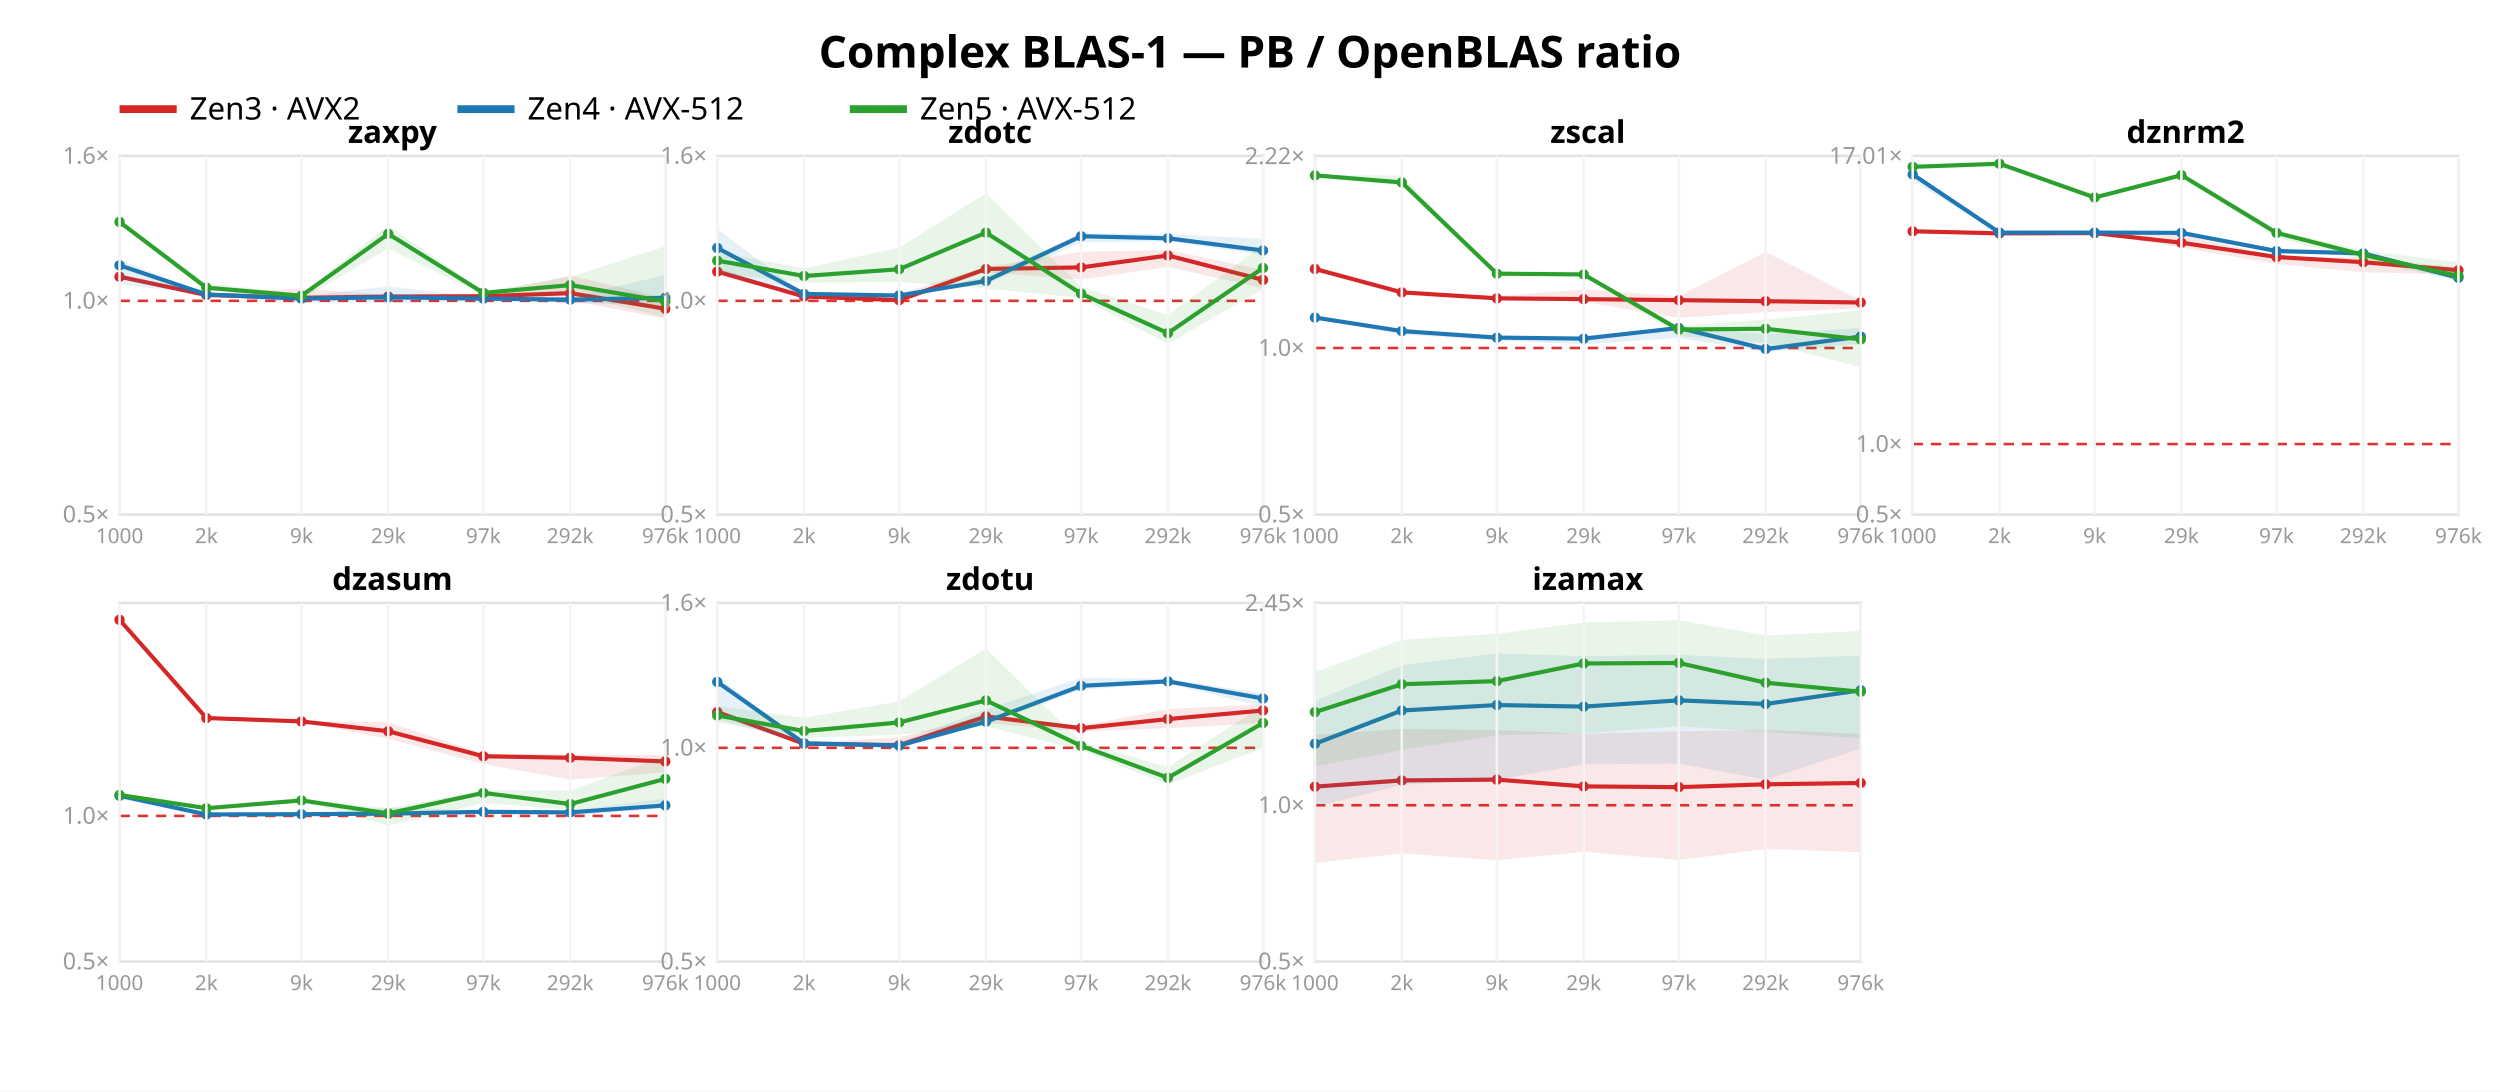
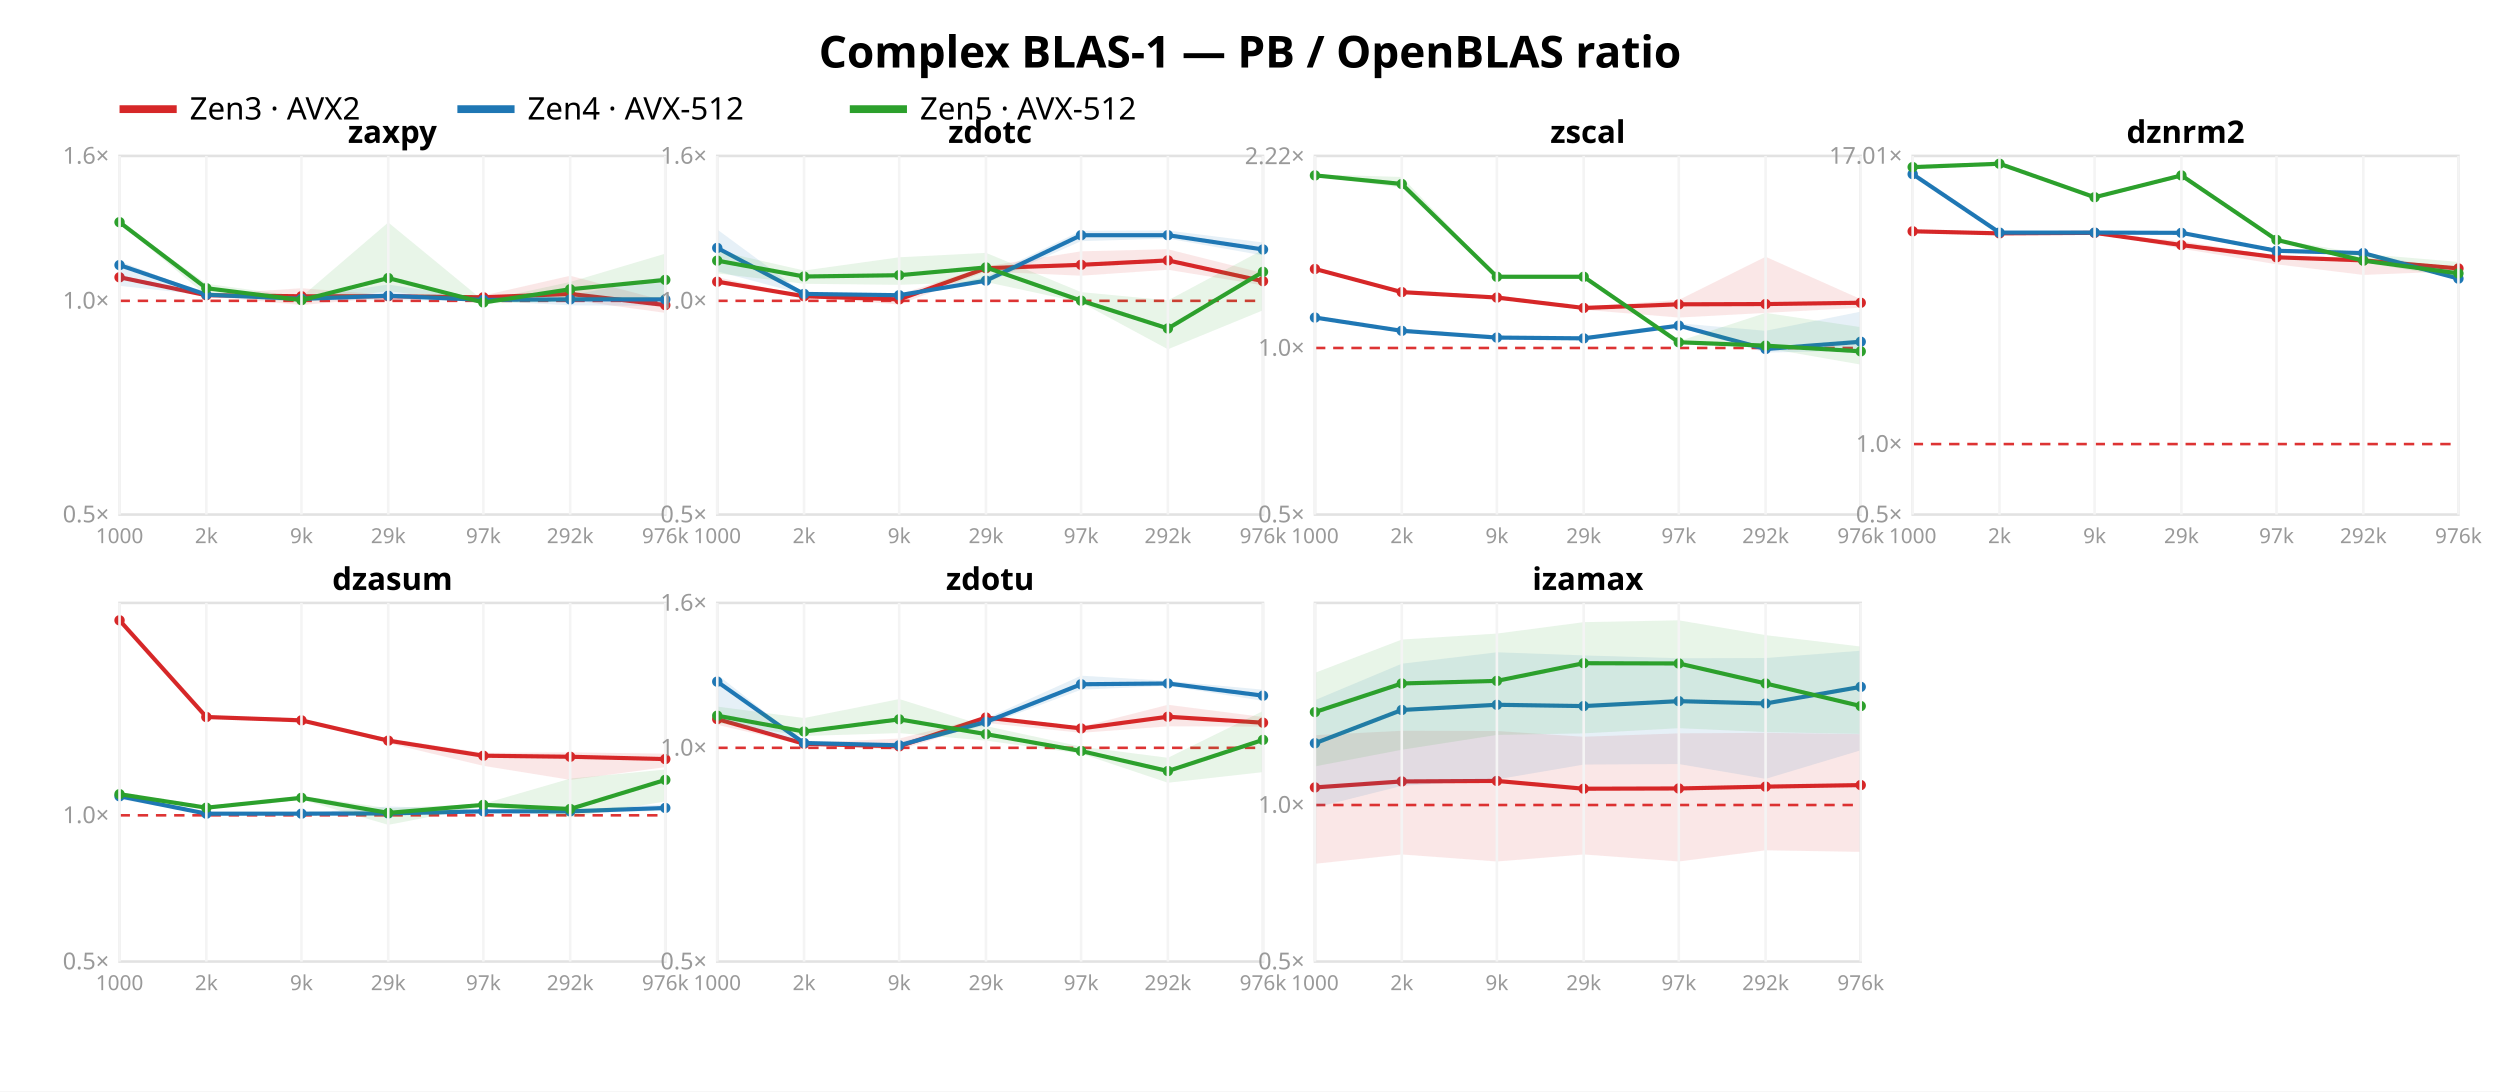
<svg xmlns="http://www.w3.org/2000/svg" width="962" height="420" font-family="sans-serif">
  <rect width="962" height="420" fill="white" />
  <text x="481.0" y="26" text-anchor="middle" font-size="17" font-weight="bold">Complex BLAS-1 — PB / OpenBLAS ratio</text>
  <line x1="46" y1="42" x2="68" y2="42" stroke="#d62728" stroke-width="3" />
  <text x="73" y="46" font-size="12">Zen3 · AVX2</text>
  <line x1="176" y1="42" x2="198" y2="42" stroke="#1f77b4" stroke-width="3" />
  <text x="203" y="46" font-size="12">Zen4 · AVX-512</text>
  <line x1="327" y1="42" x2="349" y2="42" stroke="#2ca02c" stroke-width="3" />
  <text x="354" y="46" font-size="12">Zen5 · AVX-512</text>
  <rect x="46" y="60" width="210" height="138" fill="none" stroke="#e2e2e2" />
  <line x1="46" y1="115.763" x2="256" y2="115.763" stroke="#d33" stroke-dasharray="4 3" />
  <text x="42" y="201.0" text-anchor="end" font-size="9" fill="#999">0.5×</text>
  <text x="42" y="118.763" text-anchor="end" font-size="9" fill="#999">1.0×</text>
  <text x="42" y="63.0" text-anchor="end" font-size="9" fill="#999">1.6×</text>
-   <polygon points="46.0,105.4 79.4,113.2 116.0,110.9 149.4,113.7 186.0,113.2 219.4,106.0 256.0,114.7 256.0,122.6 219.4,115.6 186.0,115.9 149.4,114.5 116.0,116.7 79.4,113.9 46.0,106.8" fill="#d62728" opacity="0.11" />
-   <polyline points="46.0,106.5 79.4,113.5 116.0,114.6 149.4,114.1 186.0,114.0 219.4,112.8 256.0,118.8" fill="none" stroke="#d62728" stroke-width="1.6" />
-   <circle cx="46.0" cy="106.5" r="2" fill="#d62728" />
-   <circle cx="79.4" cy="113.5" r="2" fill="#d62728" />
-   <circle cx="116.0" cy="114.6" r="2" fill="#d62728" />
-   <circle cx="149.4" cy="114.1" r="2" fill="#d62728" />
-   <circle cx="186.0" cy="114.0" r="2" fill="#d62728" />
-   <circle cx="219.4" cy="112.8" r="2" fill="#d62728" />
-   <circle cx="256.0" cy="118.8" r="2" fill="#d62728" />
-   <polygon points="46.0,99.9 79.4,113.1 116.0,114.0 149.4,110.2 186.0,114.5 219.4,114.5 256.0,105.8 256.0,117.4 219.4,116.6 186.0,115.7 149.4,116.6 116.0,115.6 79.4,113.4 46.0,109.4" fill="#1f77b4" opacity="0.11" />
-   <polyline points="46.0,102.1 79.4,113.3 116.0,114.9 149.4,114.4 186.0,114.9 219.4,115.3 256.0,114.6" fill="none" stroke="#1f77b4" stroke-width="1.6" />
-   <circle cx="46.0" cy="102.1" r="2" fill="#1f77b4" />
-   <circle cx="79.4" cy="113.3" r="2" fill="#1f77b4" />
-   <circle cx="116.0" cy="114.9" r="2" fill="#1f77b4" />
-   <circle cx="149.4" cy="114.4" r="2" fill="#1f77b4" />
-   <circle cx="186.0" cy="114.9" r="2" fill="#1f77b4" />
-   <circle cx="219.4" cy="115.3" r="2" fill="#1f77b4" />
-   <circle cx="256.0" cy="114.6" r="2" fill="#1f77b4" />
-   <polygon points="46.0,85.2 79.4,109.0 116.0,113.1 149.4,86.7 186.0,112.2 219.4,106.6 256.0,94.8 256.0,122.1 219.4,113.0 186.0,113.5 149.4,95.6 116.0,115.2 79.4,111.7 46.0,85.7" fill="#2ca02c" opacity="0.11" />
-   <polyline points="46.0,85.4 79.4,110.7 116.0,113.8 149.4,90.0 186.0,112.7 219.4,109.7 256.0,116.0" fill="none" stroke="#2ca02c" stroke-width="1.6" />
-   <circle cx="46.0" cy="85.4" r="2" fill="#2ca02c" />
-   <circle cx="79.4" cy="110.7" r="2" fill="#2ca02c" />
-   <circle cx="116.0" cy="113.8" r="2" fill="#2ca02c" />
-   <circle cx="149.4" cy="90.0" r="2" fill="#2ca02c" />
-   <circle cx="186.0" cy="112.7" r="2" fill="#2ca02c" />
-   <circle cx="219.4" cy="109.7" r="2" fill="#2ca02c" />
-   <circle cx="256.0" cy="116.0" r="2" fill="#2ca02c" />
+   <polygon points="46.0,105.8 79.4,113.3 116.0,110.9 149.4,113.5 186.0,113.7 219.4,106.1 256.0,115.8 256.0,120.4 219.4,115.4 186.0,116.2 149.4,114.3 116.0,117.4 79.4,113.9 46.0,107.0" fill="#d62728" opacity="0.11" />
+   <polyline points="46.0,106.7 79.4,113.6 116.0,114.0 149.4,114.0 186.0,114.4 219.4,113.1 256.0,117.4" fill="none" stroke="#d62728" stroke-width="1.6" />
+   <circle cx="46.0" cy="106.7" r="2" fill="#d62728" />
+   <circle cx="79.4" cy="113.6" r="2" fill="#d62728" />
+   <circle cx="116.0" cy="114.0" r="2" fill="#d62728" />
+   <circle cx="149.4" cy="114.0" r="2" fill="#d62728" />
+   <circle cx="186.0" cy="114.4" r="2" fill="#d62728" />
+   <circle cx="219.4" cy="113.1" r="2" fill="#d62728" />
+   <circle cx="256.0" cy="117.4" r="2" fill="#d62728" />
+   <polygon points="46.0,100.5 79.4,113.2 116.0,114.2 149.4,109.5 186.0,115.0 219.4,113.7 256.0,106.4 256.0,117.7 219.4,117.5 186.0,115.8 149.4,115.5 116.0,115.6 79.4,113.6 46.0,110.0" fill="#1f77b4" opacity="0.11" />
+   <polyline points="46.0,102.0 79.4,113.4 116.0,115.0 149.4,113.8 186.0,115.4 219.4,115.2 256.0,115.2" fill="none" stroke="#1f77b4" stroke-width="1.6" />
+   <circle cx="46.0" cy="102.0" r="2" fill="#1f77b4" />
+   <circle cx="79.4" cy="113.4" r="2" fill="#1f77b4" />
+   <circle cx="116.0" cy="115.0" r="2" fill="#1f77b4" />
+   <circle cx="149.4" cy="113.8" r="2" fill="#1f77b4" />
+   <circle cx="186.0" cy="115.4" r="2" fill="#1f77b4" />
+   <circle cx="219.4" cy="115.2" r="2" fill="#1f77b4" />
+   <circle cx="256.0" cy="115.2" r="2" fill="#1f77b4" />
+   <polygon points="46.0,85.3 79.4,109.2 116.0,114.2 149.4,85.6 186.0,115.7 219.4,108.5 256.0,97.6 256.0,114.5 219.4,116.0 186.0,116.8 149.4,112.0 116.0,116.4 79.4,113.7 46.0,85.8" fill="#2ca02c" opacity="0.11" />
+   <polyline points="46.0,85.5 79.4,110.9 116.0,115.5 149.4,107.0 186.0,116.4 219.4,111.3 256.0,107.7" fill="none" stroke="#2ca02c" stroke-width="1.6" />
+   <circle cx="46.0" cy="85.5" r="2" fill="#2ca02c" />
+   <circle cx="79.4" cy="110.9" r="2" fill="#2ca02c" />
+   <circle cx="116.0" cy="115.5" r="2" fill="#2ca02c" />
+   <circle cx="149.4" cy="107.0" r="2" fill="#2ca02c" />
+   <circle cx="186.0" cy="116.4" r="2" fill="#2ca02c" />
+   <circle cx="219.4" cy="111.3" r="2" fill="#2ca02c" />
+   <circle cx="256.0" cy="107.7" r="2" fill="#2ca02c" />
  <text x="151.0" y="55" text-anchor="middle" font-size="12" font-weight="bold">zaxpy</text>
  <line x1="46.0" y1="60" x2="46.0" y2="198" stroke="#f4f4f4" />
  <text x="46.0" y="209" text-anchor="middle" font-size="8" fill="#999">1000</text>
  <line x1="79.4" y1="60" x2="79.4" y2="198" stroke="#f4f4f4" />
  <text x="79.4" y="209" text-anchor="middle" font-size="8" fill="#999">2k</text>
  <line x1="116.0" y1="60" x2="116.0" y2="198" stroke="#f4f4f4" />
  <text x="116.0" y="209" text-anchor="middle" font-size="8" fill="#999">9k</text>
  <line x1="149.4" y1="60" x2="149.4" y2="198" stroke="#f4f4f4" />
  <text x="149.4" y="209" text-anchor="middle" font-size="8" fill="#999">29k</text>
  <line x1="186.0" y1="60" x2="186.0" y2="198" stroke="#f4f4f4" />
  <text x="186.0" y="209" text-anchor="middle" font-size="8" fill="#999">97k</text>
  <line x1="219.4" y1="60" x2="219.4" y2="198" stroke="#f4f4f4" />
  <text x="219.4" y="209" text-anchor="middle" font-size="8" fill="#999">292k</text>
  <line x1="256.0" y1="60" x2="256.0" y2="198" stroke="#f4f4f4" />
  <text x="256.0" y="209" text-anchor="middle" font-size="8" fill="#999">976k</text>
  <rect x="276" y="60" width="210" height="138" fill="none" stroke="#e2e2e2" />
  <line x1="276" y1="115.763" x2="486" y2="115.763" stroke="#d33" stroke-dasharray="4 3" />
  <text x="272" y="201.0" text-anchor="end" font-size="9" fill="#999">0.5×</text>
  <text x="272" y="118.763" text-anchor="end" font-size="9" fill="#999">1.0×</text>
  <text x="272" y="63.0" text-anchor="end" font-size="9" fill="#999">1.6×</text>
-   <polygon points="276.0,103.0 309.4,113.9 346.0,113.1 379.4,102.7 416.0,96.9 449.4,96.2 486.0,103.9 486.0,110.9 449.4,102.7 416.0,107.6 379.4,104.8 346.0,116.4 309.4,114.3 276.0,105.8" fill="#d62728" opacity="0.11" />
-   <polyline points="276.0,104.5 309.4,114.1 346.0,115.5 379.4,103.5 416.0,102.9 449.4,98.3 486.0,107.7" fill="none" stroke="#d62728" stroke-width="1.6" />
-   <circle cx="276.0" cy="104.5" r="2" fill="#d62728" />
-   <circle cx="309.4" cy="114.1" r="2" fill="#d62728" />
-   <circle cx="346.0" cy="115.5" r="2" fill="#d62728" />
-   <circle cx="379.4" cy="103.5" r="2" fill="#d62728" />
-   <circle cx="416.0" cy="102.9" r="2" fill="#d62728" />
-   <circle cx="449.4" cy="98.3" r="2" fill="#d62728" />
-   <circle cx="486.0" cy="107.7" r="2" fill="#d62728" />
-   <polygon points="276.0,88.2 309.4,113.0 346.0,113.5 379.4,106.4 416.0,89.8 449.4,90.1 486.0,91.9 486.0,98.2 449.4,92.8 416.0,93.3 379.4,109.3 346.0,113.8 309.4,113.2 276.0,104.6" fill="#1f77b4" opacity="0.11" />
-   <polyline points="276.0,95.4 309.4,113.1 346.0,113.7 379.4,108.1 416.0,90.9 449.4,91.7 486.0,96.4" fill="none" stroke="#1f77b4" stroke-width="1.6" />
+   <polygon points="276.0,106.7 309.4,113.8 346.0,113.3 379.4,102.5 416.0,96.7 449.4,95.9 486.0,105.1 486.0,109.8 449.4,103.8 416.0,106.1 379.4,104.5 346.0,117.2 309.4,114.3 276.0,109.3" fill="#d62728" opacity="0.11" />
+   <polyline points="276.0,108.4 309.4,114.0 346.0,115.2 379.4,103.2 416.0,101.9 449.4,100.2 486.0,108.2" fill="none" stroke="#d62728" stroke-width="1.6" />
+   <circle cx="276.0" cy="108.4" r="2" fill="#d62728" />
+   <circle cx="309.4" cy="114.0" r="2" fill="#d62728" />
+   <circle cx="346.0" cy="115.2" r="2" fill="#d62728" />
+   <circle cx="379.4" cy="103.2" r="2" fill="#d62728" />
+   <circle cx="416.0" cy="101.9" r="2" fill="#d62728" />
+   <circle cx="449.4" cy="100.2" r="2" fill="#d62728" />
+   <circle cx="486.0" cy="108.2" r="2" fill="#d62728" />
+   <polygon points="276.0,88.3 309.4,112.9 346.0,113.5 379.4,106.5 416.0,88.8 449.4,88.7 486.0,93.3 486.0,98.3 449.4,91.8 416.0,92.8 379.4,109.0 346.0,113.8 309.4,113.3 276.0,104.4" fill="#1f77b4" opacity="0.11" />
+   <polyline points="276.0,95.4 309.4,113.1 346.0,113.6 379.4,108.0 416.0,90.5 449.4,90.5 486.0,96.0" fill="none" stroke="#1f77b4" stroke-width="1.6" />
  <circle cx="276.0" cy="95.4" r="2" fill="#1f77b4" />
  <circle cx="309.4" cy="113.1" r="2" fill="#1f77b4" />
-   <circle cx="346.0" cy="113.7" r="2" fill="#1f77b4" />
-   <circle cx="379.4" cy="108.1" r="2" fill="#1f77b4" />
-   <circle cx="416.0" cy="90.9" r="2" fill="#1f77b4" />
-   <circle cx="449.4" cy="91.7" r="2" fill="#1f77b4" />
-   <circle cx="486.0" cy="96.4" r="2" fill="#1f77b4" />
-   <polygon points="276.0,96.9 309.4,103.3 346.0,95.3 379.4,74.4 416.0,110.4 449.4,121.3 486.0,94.3 486.0,111.2 449.4,132.3 416.0,114.7 379.4,111.0 346.0,108.5 309.4,108.8 276.0,105.2" fill="#2ca02c" opacity="0.11" />
-   <polyline points="276.0,100.3 309.4,106.2 346.0,103.6 379.4,89.5 416.0,113.0 449.4,128.2 486.0,103.1" fill="none" stroke="#2ca02c" stroke-width="1.6" />
+   <circle cx="346.0" cy="113.6" r="2" fill="#1f77b4" />
+   <circle cx="379.4" cy="108.0" r="2" fill="#1f77b4" />
+   <circle cx="416.0" cy="90.5" r="2" fill="#1f77b4" />
+   <circle cx="449.4" cy="90.5" r="2" fill="#1f77b4" />
+   <circle cx="486.0" cy="96.0" r="2" fill="#1f77b4" />
+   <polygon points="276.0,96.5 309.4,104.1 346.0,99.0 379.4,97.3 416.0,112.4 449.4,115.6 486.0,96.1 486.0,119.4 449.4,134.4 416.0,116.4 379.4,108.5 346.0,109.6 309.4,109.2 276.0,105.2" fill="#2ca02c" opacity="0.11" />
+   <polyline points="276.0,100.3 309.4,106.4 346.0,105.9 379.4,102.9 416.0,115.7 449.4,126.4 486.0,104.6" fill="none" stroke="#2ca02c" stroke-width="1.6" />
  <circle cx="276.0" cy="100.3" r="2" fill="#2ca02c" />
-   <circle cx="309.4" cy="106.2" r="2" fill="#2ca02c" />
-   <circle cx="346.0" cy="103.6" r="2" fill="#2ca02c" />
-   <circle cx="379.4" cy="89.5" r="2" fill="#2ca02c" />
-   <circle cx="416.0" cy="113.0" r="2" fill="#2ca02c" />
-   <circle cx="449.4" cy="128.2" r="2" fill="#2ca02c" />
-   <circle cx="486.0" cy="103.1" r="2" fill="#2ca02c" />
+   <circle cx="309.4" cy="106.4" r="2" fill="#2ca02c" />
+   <circle cx="346.0" cy="105.9" r="2" fill="#2ca02c" />
+   <circle cx="379.4" cy="102.9" r="2" fill="#2ca02c" />
+   <circle cx="416.0" cy="115.7" r="2" fill="#2ca02c" />
+   <circle cx="449.4" cy="126.4" r="2" fill="#2ca02c" />
+   <circle cx="486.0" cy="104.6" r="2" fill="#2ca02c" />
  <text x="381.0" y="55" text-anchor="middle" font-size="12" font-weight="bold">zdotc</text>
  <line x1="276.0" y1="60" x2="276.0" y2="198" stroke="#f4f4f4" />
  <text x="276.0" y="209" text-anchor="middle" font-size="8" fill="#999">1000</text>
  <line x1="309.4" y1="60" x2="309.4" y2="198" stroke="#f4f4f4" />
  <text x="309.4" y="209" text-anchor="middle" font-size="8" fill="#999">2k</text>
  <line x1="346.0" y1="60" x2="346.0" y2="198" stroke="#f4f4f4" />
  <text x="346.0" y="209" text-anchor="middle" font-size="8" fill="#999">9k</text>
  <line x1="379.4" y1="60" x2="379.4" y2="198" stroke="#f4f4f4" />
  <text x="379.4" y="209" text-anchor="middle" font-size="8" fill="#999">29k</text>
  <line x1="416.0" y1="60" x2="416.0" y2="198" stroke="#f4f4f4" />
  <text x="416.0" y="209" text-anchor="middle" font-size="8" fill="#999">97k</text>
  <line x1="449.4" y1="60" x2="449.4" y2="198" stroke="#f4f4f4" />
  <text x="449.4" y="209" text-anchor="middle" font-size="8" fill="#999">292k</text>
  <line x1="486.0" y1="60" x2="486.0" y2="198" stroke="#f4f4f4" />
  <text x="486.0" y="209" text-anchor="middle" font-size="8" fill="#999">976k</text>
  <rect x="506" y="60" width="210" height="138" fill="none" stroke="#e2e2e2" />
-   <line x1="506" y1="133.908" x2="716" y2="133.908" stroke="#d33" stroke-dasharray="4 3" />
+   <line x1="506" y1="133.901" x2="716" y2="133.901" stroke="#d33" stroke-dasharray="4 3" />
  <text x="502" y="201.0" text-anchor="end" font-size="9" fill="#999">0.5×</text>
-   <text x="502" y="136.908" text-anchor="end" font-size="9" fill="#999">1.0×</text>
-   <text x="502" y="63.166" text-anchor="end" font-size="9" fill="#999">2.22×</text>
-   <polygon points="506.0,103.2 539.4,112.2 576.0,113.9 609.4,111.4 646.0,114.0 679.4,97.0 716.0,115.5 716.0,118.7 679.4,120.1 646.0,122.3 609.4,116.1 576.0,114.9 539.4,112.8 506.0,103.8" fill="#d62728" opacity="0.11" />
-   <polyline points="506.0,103.5 539.4,112.5 576.0,114.8 609.4,115.1 646.0,115.5 679.4,115.9 716.0,116.4" fill="none" stroke="#d62728" stroke-width="1.6" />
+   <text x="502" y="136.901" text-anchor="end" font-size="9" fill="#999">1.0×</text>
+   <text x="502" y="63.152" text-anchor="end" font-size="9" fill="#999">2.22×</text>
+   <polygon points="506.0,103.2 539.4,112.2 576.0,113.7 609.4,118.0 646.0,115.4 679.4,98.8 716.0,115.1 716.0,118.4 679.4,120.4 646.0,122.2 609.4,119.2 576.0,114.8 539.4,112.8 506.0,103.8" fill="#d62728" opacity="0.11" />
+   <polyline points="506.0,103.5 539.4,112.4 576.0,114.5 609.4,118.5 646.0,117.1 679.4,117.0 716.0,116.5" fill="none" stroke="#d62728" stroke-width="1.6" />
  <circle cx="506.0" cy="103.5" r="2" fill="#d62728" />
-   <circle cx="539.4" cy="112.5" r="2" fill="#d62728" />
-   <circle cx="576.0" cy="114.8" r="2" fill="#d62728" />
-   <circle cx="609.4" cy="115.1" r="2" fill="#d62728" />
-   <circle cx="646.0" cy="115.5" r="2" fill="#d62728" />
-   <circle cx="679.4" cy="115.9" r="2" fill="#d62728" />
-   <circle cx="716.0" cy="116.4" r="2" fill="#d62728" />
-   <polygon points="506.0,121.6 539.4,127.2 576.0,129.8 609.4,130.0 646.0,125.6 679.4,128.6 716.0,126.2 716.0,132.3 679.4,135.5 646.0,130.0 609.4,132.5 576.0,131.1 539.4,128.7 506.0,122.5" fill="#1f77b4" opacity="0.11" />
-   <polyline points="506.0,122.2 539.4,127.4 576.0,129.9 609.4,130.3 646.0,126.2 679.4,134.3 716.0,129.5" fill="none" stroke="#1f77b4" stroke-width="1.6" />
+   <circle cx="539.4" cy="112.4" r="2" fill="#d62728" />
+   <circle cx="576.0" cy="114.5" r="2" fill="#d62728" />
+   <circle cx="609.4" cy="118.5" r="2" fill="#d62728" />
+   <circle cx="646.0" cy="117.1" r="2" fill="#d62728" />
+   <circle cx="679.4" cy="117.0" r="2" fill="#d62728" />
+   <circle cx="716.0" cy="116.5" r="2" fill="#d62728" />
+   <polygon points="506.0,121.5 539.4,127.0 576.0,129.7 609.4,129.3 646.0,124.4 679.4,127.3 716.0,119.9 716.0,134.9 679.4,135.7 646.0,125.9 609.4,130.6 576.0,130.0 539.4,127.4 506.0,122.5" fill="#1f77b4" opacity="0.11" />
+   <polyline points="506.0,122.2 539.4,127.3 576.0,129.9 609.4,130.2 646.0,125.3 679.4,134.3 716.0,131.5" fill="none" stroke="#1f77b4" stroke-width="1.6" />
  <circle cx="506.0" cy="122.2" r="2" fill="#1f77b4" />
-   <circle cx="539.4" cy="127.4" r="2" fill="#1f77b4" />
+   <circle cx="539.4" cy="127.3" r="2" fill="#1f77b4" />
  <circle cx="576.0" cy="129.9" r="2" fill="#1f77b4" />
-   <circle cx="609.4" cy="130.3" r="2" fill="#1f77b4" />
-   <circle cx="646.0" cy="126.2" r="2" fill="#1f77b4" />
+   <circle cx="609.4" cy="130.2" r="2" fill="#1f77b4" />
+   <circle cx="646.0" cy="125.3" r="2" fill="#1f77b4" />
  <circle cx="679.4" cy="134.3" r="2" fill="#1f77b4" />
-   <circle cx="716.0" cy="129.5" r="2" fill="#1f77b4" />
-   <polygon points="506.0,67.1 539.4,67.6 576.0,105.1 609.4,105.4 646.0,125.4 679.4,123.0 716.0,119.4 716.0,141.3 679.4,131.9 646.0,129.3 609.4,105.9 576.0,105.5 539.4,71.4 506.0,67.8" fill="#2ca02c" opacity="0.11" />
-   <polyline points="506.0,67.5 539.4,70.2 576.0,105.3 609.4,105.6 646.0,126.8 679.4,126.5 716.0,130.6" fill="none" stroke="#2ca02c" stroke-width="1.6" />
+   <circle cx="716.0" cy="131.5" r="2" fill="#1f77b4" />
+   <polygon points="506.0,67.1 539.4,68.1 576.0,106.4 609.4,106.3 646.0,131.3 679.4,120.4 716.0,125.9 716.0,140.3 679.4,133.9 646.0,132.3 609.4,106.6 576.0,106.8 539.4,72.2 506.0,67.9" fill="#2ca02c" opacity="0.11" />
+   <polyline points="506.0,67.5 539.4,70.8 576.0,106.5 609.4,106.5 646.0,131.7 679.4,133.0 716.0,135.2" fill="none" stroke="#2ca02c" stroke-width="1.6" />
  <circle cx="506.0" cy="67.5" r="2" fill="#2ca02c" />
-   <circle cx="539.4" cy="70.2" r="2" fill="#2ca02c" />
-   <circle cx="576.0" cy="105.3" r="2" fill="#2ca02c" />
-   <circle cx="609.4" cy="105.6" r="2" fill="#2ca02c" />
-   <circle cx="646.0" cy="126.8" r="2" fill="#2ca02c" />
-   <circle cx="679.4" cy="126.5" r="2" fill="#2ca02c" />
-   <circle cx="716.0" cy="130.6" r="2" fill="#2ca02c" />
+   <circle cx="539.4" cy="70.8" r="2" fill="#2ca02c" />
+   <circle cx="576.0" cy="106.5" r="2" fill="#2ca02c" />
+   <circle cx="609.4" cy="106.5" r="2" fill="#2ca02c" />
+   <circle cx="646.0" cy="131.7" r="2" fill="#2ca02c" />
+   <circle cx="679.4" cy="133.0" r="2" fill="#2ca02c" />
+   <circle cx="716.0" cy="135.2" r="2" fill="#2ca02c" />
  <text x="611.0" y="55" text-anchor="middle" font-size="12" font-weight="bold">zscal</text>
  <line x1="506.0" y1="60" x2="506.0" y2="198" stroke="#f4f4f4" />
  <text x="506.0" y="209" text-anchor="middle" font-size="8" fill="#999">1000</text>
  <line x1="539.4" y1="60" x2="539.4" y2="198" stroke="#f4f4f4" />
  <text x="539.4" y="209" text-anchor="middle" font-size="8" fill="#999">2k</text>
  <line x1="576.0" y1="60" x2="576.0" y2="198" stroke="#f4f4f4" />
  <text x="576.0" y="209" text-anchor="middle" font-size="8" fill="#999">9k</text>
  <line x1="609.4" y1="60" x2="609.4" y2="198" stroke="#f4f4f4" />
  <text x="609.4" y="209" text-anchor="middle" font-size="8" fill="#999">29k</text>
  <line x1="646.0" y1="60" x2="646.0" y2="198" stroke="#f4f4f4" />
  <text x="646.0" y="209" text-anchor="middle" font-size="8" fill="#999">97k</text>
  <line x1="679.4" y1="60" x2="679.4" y2="198" stroke="#f4f4f4" />
  <text x="679.4" y="209" text-anchor="middle" font-size="8" fill="#999">292k</text>
  <line x1="716.0" y1="60" x2="716.0" y2="198" stroke="#f4f4f4" />
  <text x="716.0" y="209" text-anchor="middle" font-size="8" fill="#999">976k</text>
  <rect x="736" y="60" width="210" height="138" fill="none" stroke="#e2e2e2" />
  <line x1="736" y1="170.88" x2="946" y2="170.88" stroke="#d33" stroke-dasharray="4 3" />
  <text x="732" y="201.0" text-anchor="end" font-size="9" fill="#999">0.5×</text>
  <text x="732" y="173.88" text-anchor="end" font-size="9" fill="#999">1.0×</text>
-   <text x="732" y="63.007" text-anchor="end" font-size="9" fill="#999">17.01×</text>
-   <polygon points="736.0,89.0 769.4,89.8 806.0,89.6 839.4,90.3 876.0,98.6 909.4,99.2 946.0,102.9 946.0,105.5 909.4,104.8 876.0,101.6 839.4,95.2 806.0,89.8 769.4,89.9 736.0,89.1" fill="#d62728" opacity="0.11" />
-   <polyline points="736.0,89.0 769.4,89.8 806.0,89.7 839.4,93.4 876.0,98.9 909.4,100.9 946.0,104.0" fill="none" stroke="#d62728" stroke-width="1.6" />
+   <text x="732" y="63.005" text-anchor="end" font-size="9" fill="#999">17.01×</text>
+   <polygon points="736.0,89.0 769.4,89.8 806.0,89.6 839.4,92.8 876.0,98.5 909.4,99.2 946.0,102.7 946.0,104.3 909.4,105.8 876.0,101.7 839.4,95.7 806.0,89.7 769.4,89.9 736.0,89.0" fill="#d62728" opacity="0.11" />
+   <polyline points="736.0,89.0 769.4,89.8 806.0,89.6 839.4,94.3 876.0,99.0 909.4,100.2 946.0,103.3" fill="none" stroke="#d62728" stroke-width="1.6" />
  <circle cx="736.0" cy="89.0" r="2" fill="#d62728" />
  <circle cx="769.4" cy="89.8" r="2" fill="#d62728" />
-   <circle cx="806.0" cy="89.7" r="2" fill="#d62728" />
-   <circle cx="839.4" cy="93.4" r="2" fill="#d62728" />
-   <circle cx="876.0" cy="98.9" r="2" fill="#d62728" />
-   <circle cx="909.4" cy="100.9" r="2" fill="#d62728" />
-   <circle cx="946.0" cy="104.0" r="2" fill="#d62728" />
-   <polygon points="736.0,66.6 769.4,89.4 806.0,89.5 839.4,89.5 876.0,96.1 909.4,97.2 946.0,105.4 946.0,107.8 909.4,98.4 876.0,97.4 839.4,90.6 806.0,89.6 769.4,89.5 736.0,69.6" fill="#1f77b4" opacity="0.11" />
-   <polyline points="736.0,67.1 769.4,89.5 806.0,89.5 839.4,89.6 876.0,96.6 909.4,97.5 946.0,106.9" fill="none" stroke="#1f77b4" stroke-width="1.6" />
-   <circle cx="736.0" cy="67.1" r="2" fill="#1f77b4" />
+   <circle cx="806.0" cy="89.6" r="2" fill="#d62728" />
+   <circle cx="839.4" cy="94.3" r="2" fill="#d62728" />
+   <circle cx="876.0" cy="99.0" r="2" fill="#d62728" />
+   <circle cx="909.4" cy="100.2" r="2" fill="#d62728" />
+   <circle cx="946.0" cy="103.3" r="2" fill="#d62728" />
+   <polygon points="736.0,66.5 769.4,89.4 806.0,89.5 839.4,89.5 876.0,96.1 909.4,97.2 946.0,104.5 946.0,107.9 909.4,98.0 876.0,97.0 839.4,90.1 806.0,89.6 769.4,89.5 736.0,67.4" fill="#1f77b4" opacity="0.11" />
+   <polyline points="736.0,67.0 769.4,89.5 806.0,89.5 839.4,89.6 876.0,96.5 909.4,97.4 946.0,107.2" fill="none" stroke="#1f77b4" stroke-width="1.6" />
+   <circle cx="736.0" cy="67.0" r="2" fill="#1f77b4" />
  <circle cx="769.4" cy="89.5" r="2" fill="#1f77b4" />
  <circle cx="806.0" cy="89.5" r="2" fill="#1f77b4" />
  <circle cx="839.4" cy="89.6" r="2" fill="#1f77b4" />
-   <circle cx="876.0" cy="96.6" r="2" fill="#1f77b4" />
-   <circle cx="909.4" cy="97.5" r="2" fill="#1f77b4" />
-   <circle cx="946.0" cy="106.9" r="2" fill="#1f77b4" />
-   <polygon points="736.0,64.2 769.4,63.0 806.0,75.9 839.4,66.8 876.0,88.7 909.4,96.4 946.0,100.9 946.0,108.1 909.4,100.2 876.0,91.4 839.4,68.2 806.0,76.2 769.4,63.1 736.0,64.3" fill="#2ca02c" opacity="0.11" />
-   <polyline points="736.0,64.2 769.4,63.0 806.0,76.0 839.4,67.4 876.0,89.6 909.4,98.1 946.0,106.2" fill="none" stroke="#2ca02c" stroke-width="1.6" />
-   <circle cx="736.0" cy="64.2" r="2" fill="#2ca02c" />
+   <circle cx="876.0" cy="96.5" r="2" fill="#1f77b4" />
+   <circle cx="909.4" cy="97.4" r="2" fill="#1f77b4" />
+   <circle cx="946.0" cy="107.2" r="2" fill="#1f77b4" />
+   <polygon points="736.0,64.2 769.4,63.0 806.0,75.8 839.4,66.8 876.0,92.0 909.4,97.7 946.0,100.8 946.0,107.0 909.4,101.0 876.0,92.7 839.4,68.2 806.0,76.1 769.4,63.1 736.0,64.3" fill="#2ca02c" opacity="0.11" />
+   <polyline points="736.0,64.3 769.4,63.0 806.0,75.9 839.4,67.5 876.0,92.3 909.4,100.3 946.0,105.2" fill="none" stroke="#2ca02c" stroke-width="1.6" />
+   <circle cx="736.0" cy="64.3" r="2" fill="#2ca02c" />
  <circle cx="769.4" cy="63.0" r="2" fill="#2ca02c" />
-   <circle cx="806.0" cy="76.0" r="2" fill="#2ca02c" />
-   <circle cx="839.4" cy="67.4" r="2" fill="#2ca02c" />
-   <circle cx="876.0" cy="89.6" r="2" fill="#2ca02c" />
-   <circle cx="909.4" cy="98.1" r="2" fill="#2ca02c" />
-   <circle cx="946.0" cy="106.2" r="2" fill="#2ca02c" />
+   <circle cx="806.0" cy="75.9" r="2" fill="#2ca02c" />
+   <circle cx="839.4" cy="67.5" r="2" fill="#2ca02c" />
+   <circle cx="876.0" cy="92.3" r="2" fill="#2ca02c" />
+   <circle cx="909.4" cy="100.3" r="2" fill="#2ca02c" />
+   <circle cx="946.0" cy="105.2" r="2" fill="#2ca02c" />
  <text x="841.0" y="55" text-anchor="middle" font-size="12" font-weight="bold">dznrm2</text>
  <line x1="736.0" y1="60" x2="736.0" y2="198" stroke="#f4f4f4" />
  <text x="736.0" y="209" text-anchor="middle" font-size="8" fill="#999">1000</text>
  <line x1="769.4" y1="60" x2="769.4" y2="198" stroke="#f4f4f4" />
  <text x="769.4" y="209" text-anchor="middle" font-size="8" fill="#999">2k</text>
  <line x1="806.0" y1="60" x2="806.0" y2="198" stroke="#f4f4f4" />
  <text x="806.0" y="209" text-anchor="middle" font-size="8" fill="#999">9k</text>
  <line x1="839.4" y1="60" x2="839.4" y2="198" stroke="#f4f4f4" />
  <text x="839.4" y="209" text-anchor="middle" font-size="8" fill="#999">29k</text>
  <line x1="876.0" y1="60" x2="876.0" y2="198" stroke="#f4f4f4" />
  <text x="876.0" y="209" text-anchor="middle" font-size="8" fill="#999">97k</text>
  <line x1="909.4" y1="60" x2="909.4" y2="198" stroke="#f4f4f4" />
  <text x="909.4" y="209" text-anchor="middle" font-size="8" fill="#999">292k</text>
  <line x1="946.0" y1="60" x2="946.0" y2="198" stroke="#f4f4f4" />
  <text x="946.0" y="209" text-anchor="middle" font-size="8" fill="#999">976k</text>
  <rect x="46" y="232" width="210" height="138" fill="none" stroke="#e2e2e2" />
-   <line x1="46" y1="313.962" x2="256" y2="313.962" stroke="#d33" stroke-dasharray="4 3" />
+   <line x1="46" y1="313.735" x2="256" y2="313.735" stroke="#d33" stroke-dasharray="4 3" />
  <text x="42" y="373.0" text-anchor="end" font-size="9" fill="#999">0.5×</text>
-   <text x="42" y="316.962" text-anchor="end" font-size="9" fill="#999">1.0×</text>
-   <polygon points="46.0,238.2 79.4,276.2 116.0,277.5 149.4,277.9 186.0,290.0 219.4,290.2 256.0,290.6 256.0,297.2 219.4,300.0 186.0,294.0 149.4,284.3 116.0,277.8 79.4,276.4 46.0,238.9" fill="#d62728" opacity="0.11" />
-   <polyline points="46.0,238.5 79.4,276.3 116.0,277.6 149.4,281.4 186.0,291.0 219.4,291.6 256.0,293.0" fill="none" stroke="#d62728" stroke-width="1.6" />
-   <circle cx="46.0" cy="238.5" r="2" fill="#d62728" />
-   <circle cx="79.4" cy="276.3" r="2" fill="#d62728" />
-   <circle cx="116.0" cy="277.6" r="2" fill="#d62728" />
-   <circle cx="149.4" cy="281.4" r="2" fill="#d62728" />
-   <circle cx="186.0" cy="291.0" r="2" fill="#d62728" />
-   <circle cx="219.4" cy="291.6" r="2" fill="#d62728" />
-   <circle cx="256.0" cy="293.0" r="2" fill="#d62728" />
-   <polygon points="46.0,305.3 79.4,313.2 116.0,313.3 149.4,310.8 186.0,311.9 219.4,311.9 256.0,307.4 256.0,311.1 219.4,313.9 186.0,312.8 149.4,313.6 116.0,313.4 79.4,313.5 46.0,307.6" fill="#1f77b4" opacity="0.11" />
-   <polyline points="46.0,306.2 79.4,313.4 116.0,313.3 149.4,313.1 186.0,312.4 219.4,312.6 256.0,309.9" fill="none" stroke="#1f77b4" stroke-width="1.6" />
-   <circle cx="46.0" cy="306.2" r="2" fill="#1f77b4" />
-   <circle cx="79.4" cy="313.4" r="2" fill="#1f77b4" />
-   <circle cx="116.0" cy="313.3" r="2" fill="#1f77b4" />
-   <circle cx="149.4" cy="313.1" r="2" fill="#1f77b4" />
-   <circle cx="186.0" cy="312.4" r="2" fill="#1f77b4" />
-   <circle cx="219.4" cy="312.6" r="2" fill="#1f77b4" />
-   <circle cx="256.0" cy="309.9" r="2" fill="#1f77b4" />
-   <polygon points="46.0,305.5 79.4,310.6 116.0,307.7 149.4,311.0 186.0,304.1 219.4,304.3 256.0,290.9 256.0,308.6 219.4,311.6 186.0,309.0 149.4,317.7 116.0,308.3 79.4,311.6 46.0,306.3" fill="#2ca02c" opacity="0.11" />
-   <polyline points="46.0,305.9 79.4,311.0 116.0,308.0 149.4,313.0 186.0,305.1 219.4,309.4 256.0,299.7" fill="none" stroke="#2ca02c" stroke-width="1.6" />
-   <circle cx="46.0" cy="305.9" r="2" fill="#2ca02c" />
-   <circle cx="79.4" cy="311.0" r="2" fill="#2ca02c" />
-   <circle cx="116.0" cy="308.0" r="2" fill="#2ca02c" />
-   <circle cx="149.4" cy="313.0" r="2" fill="#2ca02c" />
-   <circle cx="186.0" cy="305.1" r="2" fill="#2ca02c" />
-   <circle cx="219.4" cy="309.4" r="2" fill="#2ca02c" />
-   <circle cx="256.0" cy="299.7" r="2" fill="#2ca02c" />
+   <text x="42" y="316.735" text-anchor="end" font-size="9" fill="#999">1.0×</text>
+   <polygon points="46.0,238.2 79.4,275.8 116.0,277.1 149.4,284.1 186.0,289.7 219.4,289.5 256.0,290.0 256.0,295.2 219.4,300.1 186.0,294.7 149.4,286.0 116.0,277.4 79.4,276.0 46.0,238.9" fill="#d62728" opacity="0.11" />
+   <polyline points="46.0,238.7 79.4,275.9 116.0,277.2 149.4,285.0 186.0,290.8 219.4,291.2 256.0,292.1" fill="none" stroke="#d62728" stroke-width="1.6" />
+   <circle cx="46.0" cy="238.7" r="2" fill="#d62728" />
+   <circle cx="79.4" cy="275.9" r="2" fill="#d62728" />
+   <circle cx="116.0" cy="277.2" r="2" fill="#d62728" />
+   <circle cx="149.4" cy="285.0" r="2" fill="#d62728" />
+   <circle cx="186.0" cy="290.8" r="2" fill="#d62728" />
+   <circle cx="219.4" cy="291.2" r="2" fill="#d62728" />
+   <circle cx="256.0" cy="292.1" r="2" fill="#d62728" />
+   <polygon points="46.0,305.3 79.4,312.9 116.0,313.0 149.4,310.3 186.0,311.5 219.4,311.6 256.0,309.5 256.0,312.0 219.4,313.0 186.0,312.8 149.4,313.4 116.0,313.1 79.4,313.2 46.0,307.6" fill="#1f77b4" opacity="0.11" />
+   <polyline points="46.0,306.4 79.4,313.1 116.0,313.1 149.4,313.0 186.0,312.2 219.4,312.2 256.0,310.9" fill="none" stroke="#1f77b4" stroke-width="1.6" />
+   <circle cx="46.0" cy="306.4" r="2" fill="#1f77b4" />
+   <circle cx="79.4" cy="313.1" r="2" fill="#1f77b4" />
+   <circle cx="116.0" cy="313.1" r="2" fill="#1f77b4" />
+   <circle cx="149.4" cy="313.0" r="2" fill="#1f77b4" />
+   <circle cx="186.0" cy="312.2" r="2" fill="#1f77b4" />
+   <circle cx="219.4" cy="312.2" r="2" fill="#1f77b4" />
+   <circle cx="256.0" cy="310.9" r="2" fill="#1f77b4" />
+   <polygon points="46.0,305.2 79.4,310.4 116.0,306.2 149.4,311.0 186.0,309.3 219.4,299.6 256.0,296.1 256.0,308.4 219.4,314.5 186.0,310.3 149.4,317.4 116.0,307.7 79.4,311.4 46.0,306.0" fill="#2ca02c" opacity="0.11" />
+   <polyline points="46.0,305.6 79.4,310.8 116.0,307.0 149.4,312.8 186.0,309.7 219.4,311.3 256.0,300.1" fill="none" stroke="#2ca02c" stroke-width="1.6" />
+   <circle cx="46.0" cy="305.6" r="2" fill="#2ca02c" />
+   <circle cx="79.4" cy="310.8" r="2" fill="#2ca02c" />
+   <circle cx="116.0" cy="307.0" r="2" fill="#2ca02c" />
+   <circle cx="149.4" cy="312.8" r="2" fill="#2ca02c" />
+   <circle cx="186.0" cy="309.7" r="2" fill="#2ca02c" />
+   <circle cx="219.4" cy="311.3" r="2" fill="#2ca02c" />
+   <circle cx="256.0" cy="300.1" r="2" fill="#2ca02c" />
  <text x="151.0" y="227" text-anchor="middle" font-size="12" font-weight="bold">dzasum</text>
  <line x1="46.0" y1="232" x2="46.0" y2="370" stroke="#f4f4f4" />
  <text x="46.0" y="381" text-anchor="middle" font-size="8" fill="#999">1000</text>
  <line x1="79.4" y1="232" x2="79.4" y2="370" stroke="#f4f4f4" />
  <text x="79.4" y="381" text-anchor="middle" font-size="8" fill="#999">2k</text>
  <line x1="116.0" y1="232" x2="116.0" y2="370" stroke="#f4f4f4" />
  <text x="116.0" y="381" text-anchor="middle" font-size="8" fill="#999">9k</text>
  <line x1="149.4" y1="232" x2="149.4" y2="370" stroke="#f4f4f4" />
  <text x="149.4" y="381" text-anchor="middle" font-size="8" fill="#999">29k</text>
  <line x1="186.0" y1="232" x2="186.0" y2="370" stroke="#f4f4f4" />
  <text x="186.0" y="381" text-anchor="middle" font-size="8" fill="#999">97k</text>
  <line x1="219.4" y1="232" x2="219.4" y2="370" stroke="#f4f4f4" />
  <text x="219.4" y="381" text-anchor="middle" font-size="8" fill="#999">292k</text>
  <line x1="256.0" y1="232" x2="256.0" y2="370" stroke="#f4f4f4" />
  <text x="256.0" y="381" text-anchor="middle" font-size="8" fill="#999">976k</text>
  <rect x="276" y="232" width="210" height="138" fill="none" stroke="#e2e2e2" />
  <line x1="276" y1="287.763" x2="486" y2="287.763" stroke="#d33" stroke-dasharray="4 3" />
  <text x="272" y="373.0" text-anchor="end" font-size="9" fill="#999">0.5×</text>
  <text x="272" y="290.763" text-anchor="end" font-size="9" fill="#999">1.0×</text>
  <text x="272" y="235.0" text-anchor="end" font-size="9" fill="#999">1.6×</text>
-   <polygon points="276.0,273.0 309.4,285.9 346.0,283.7 379.4,275.3 416.0,279.4 449.4,272.8 486.0,271.1 486.0,278.3 449.4,280.2 416.0,281.5 379.4,278.2 346.0,287.1 309.4,286.7 276.0,274.5" fill="#d62728" opacity="0.11" />
-   <polyline points="276.0,274.0 309.4,286.2 346.0,286.8 379.4,275.7 416.0,280.2 449.4,276.7 486.0,273.4" fill="none" stroke="#d62728" stroke-width="1.6" />
-   <circle cx="276.0" cy="274.0" r="2" fill="#d62728" />
+   <polygon points="276.0,275.9 309.4,285.8 346.0,284.2 379.4,275.8 416.0,279.7 449.4,271.2 486.0,275.9 486.0,279.6 449.4,279.5 416.0,282.0 379.4,278.2 346.0,288.6 309.4,286.7 276.0,278.9" fill="#d62728" opacity="0.11" />
+   <polyline points="276.0,276.7 309.4,286.2 346.0,287.2 379.4,276.1 416.0,280.3 449.4,275.8 486.0,278.1" fill="none" stroke="#d62728" stroke-width="1.6" />
+   <circle cx="276.0" cy="276.7" r="2" fill="#d62728" />
  <circle cx="309.4" cy="286.2" r="2" fill="#d62728" />
-   <circle cx="346.0" cy="286.8" r="2" fill="#d62728" />
-   <circle cx="379.4" cy="275.7" r="2" fill="#d62728" />
-   <circle cx="416.0" cy="280.2" r="2" fill="#d62728" />
-   <circle cx="449.4" cy="276.7" r="2" fill="#d62728" />
-   <circle cx="486.0" cy="273.4" r="2" fill="#d62728" />
-   <polygon points="276.0,260.1 309.4,285.8 346.0,285.5 379.4,273.0 416.0,260.8 449.4,261.2 486.0,266.8 486.0,271.9 449.4,263.0 416.0,265.4 379.4,278.9 346.0,286.9 309.4,286.2 276.0,276.8" fill="#1f77b4" opacity="0.11" />
-   <polyline points="276.0,262.4 309.4,286.0 346.0,286.9 379.4,277.7 416.0,263.9 449.4,262.2 486.0,268.8" fill="none" stroke="#1f77b4" stroke-width="1.6" />
-   <circle cx="276.0" cy="262.4" r="2" fill="#1f77b4" />
-   <circle cx="309.4" cy="286.0" r="2" fill="#1f77b4" />
-   <circle cx="346.0" cy="286.9" r="2" fill="#1f77b4" />
-   <circle cx="379.4" cy="277.7" r="2" fill="#1f77b4" />
-   <circle cx="416.0" cy="263.9" r="2" fill="#1f77b4" />
-   <circle cx="449.4" cy="262.2" r="2" fill="#1f77b4" />
-   <circle cx="486.0" cy="268.8" r="2" fill="#1f77b4" />
-   <polygon points="276.0,271.7 309.4,276.2 346.0,269.9 379.4,249.6 416.0,285.5 449.4,295.2 486.0,271.5 486.0,287.8 449.4,301.9 416.0,288.7 379.4,279.5 346.0,282.7 309.4,283.9 276.0,278.0" fill="#2ca02c" opacity="0.11" />
-   <polyline points="276.0,275.3 309.4,281.3 346.0,278.0 379.4,269.5 416.0,287.0 449.4,299.3 486.0,278.2" fill="none" stroke="#2ca02c" stroke-width="1.6" />
-   <circle cx="276.0" cy="275.3" r="2" fill="#2ca02c" />
-   <circle cx="309.4" cy="281.3" r="2" fill="#2ca02c" />
-   <circle cx="346.0" cy="278.0" r="2" fill="#2ca02c" />
-   <circle cx="379.4" cy="269.5" r="2" fill="#2ca02c" />
-   <circle cx="416.0" cy="287.0" r="2" fill="#2ca02c" />
-   <circle cx="449.4" cy="299.3" r="2" fill="#2ca02c" />
-   <circle cx="486.0" cy="278.2" r="2" fill="#2ca02c" />
+   <circle cx="346.0" cy="287.2" r="2" fill="#d62728" />
+   <circle cx="379.4" cy="276.1" r="2" fill="#d62728" />
+   <circle cx="416.0" cy="280.3" r="2" fill="#d62728" />
+   <circle cx="449.4" cy="275.8" r="2" fill="#d62728" />
+   <circle cx="486.0" cy="278.1" r="2" fill="#d62728" />
+   <polygon points="276.0,259.6 309.4,285.8 346.0,285.7 379.4,276.5 416.0,260.0 449.4,262.0 486.0,265.4 486.0,269.7 449.4,263.9 416.0,265.4 379.4,279.1 346.0,287.0 309.4,286.2 276.0,276.6" fill="#1f77b4" opacity="0.11" />
+   <polyline points="276.0,262.3 309.4,285.9 346.0,286.8 379.4,277.8 416.0,263.3 449.4,263.0 486.0,267.7" fill="none" stroke="#1f77b4" stroke-width="1.6" />
+   <circle cx="276.0" cy="262.3" r="2" fill="#1f77b4" />
+   <circle cx="309.4" cy="285.9" r="2" fill="#1f77b4" />
+   <circle cx="346.0" cy="286.8" r="2" fill="#1f77b4" />
+   <circle cx="379.4" cy="277.8" r="2" fill="#1f77b4" />
+   <circle cx="416.0" cy="263.3" r="2" fill="#1f77b4" />
+   <circle cx="449.4" cy="263.0" r="2" fill="#1f77b4" />
+   <circle cx="486.0" cy="267.7" r="2" fill="#1f77b4" />
+   <polygon points="276.0,271.9 309.4,276.3 346.0,269.0 379.4,279.4 416.0,287.3 449.4,291.6 486.0,273.6 486.0,297.1 449.4,301.2 416.0,290.0 379.4,285.0 346.0,282.1 309.4,283.2 276.0,278.2" fill="#2ca02c" opacity="0.11" />
+   <polyline points="276.0,275.4 309.4,281.5 346.0,276.8 379.4,282.5 416.0,289.0 449.4,296.7 486.0,284.7" fill="none" stroke="#2ca02c" stroke-width="1.6" />
+   <circle cx="276.0" cy="275.4" r="2" fill="#2ca02c" />
+   <circle cx="309.4" cy="281.5" r="2" fill="#2ca02c" />
+   <circle cx="346.0" cy="276.8" r="2" fill="#2ca02c" />
+   <circle cx="379.4" cy="282.5" r="2" fill="#2ca02c" />
+   <circle cx="416.0" cy="289.0" r="2" fill="#2ca02c" />
+   <circle cx="449.4" cy="296.7" r="2" fill="#2ca02c" />
+   <circle cx="486.0" cy="284.7" r="2" fill="#2ca02c" />
  <text x="381.0" y="227" text-anchor="middle" font-size="12" font-weight="bold">zdotu</text>
  <line x1="276.0" y1="232" x2="276.0" y2="370" stroke="#f4f4f4" />
  <text x="276.0" y="381" text-anchor="middle" font-size="8" fill="#999">1000</text>
  <line x1="309.4" y1="232" x2="309.4" y2="370" stroke="#f4f4f4" />
  <text x="309.4" y="381" text-anchor="middle" font-size="8" fill="#999">2k</text>
  <line x1="346.0" y1="232" x2="346.0" y2="370" stroke="#f4f4f4" />
  <text x="346.0" y="381" text-anchor="middle" font-size="8" fill="#999">9k</text>
  <line x1="379.4" y1="232" x2="379.4" y2="370" stroke="#f4f4f4" />
  <text x="379.4" y="381" text-anchor="middle" font-size="8" fill="#999">29k</text>
  <line x1="416.0" y1="232" x2="416.0" y2="370" stroke="#f4f4f4" />
  <text x="416.0" y="381" text-anchor="middle" font-size="8" fill="#999">97k</text>
  <line x1="449.4" y1="232" x2="449.4" y2="370" stroke="#f4f4f4" />
  <text x="449.4" y="381" text-anchor="middle" font-size="8" fill="#999">292k</text>
  <line x1="486.0" y1="232" x2="486.0" y2="370" stroke="#f4f4f4" />
  <text x="486.0" y="381" text-anchor="middle" font-size="8" fill="#999">976k</text>
  <rect x="506" y="232" width="210" height="138" fill="none" stroke="#e2e2e2" />
-   <line x1="506" y1="309.864" x2="716" y2="309.864" stroke="#d33" stroke-dasharray="4 3" />
+   <line x1="506" y1="309.767" x2="716" y2="309.767" stroke="#d33" stroke-dasharray="4 3" />
  <text x="502" y="373.0" text-anchor="end" font-size="9" fill="#999">0.5×</text>
-   <text x="502" y="312.864" text-anchor="end" font-size="9" fill="#999">1.0×</text>
-   <text x="502" y="235.121" text-anchor="end" font-size="9" fill="#999">2.45×</text>
-   <polygon points="506.0,282.8 539.4,280.5 576.0,280.9 609.4,282.4 646.0,281.4 679.4,280.9 716.0,282.4 716.0,327.9 679.4,326.7 646.0,330.9 609.4,327.8 576.0,331.0 539.4,328.4 506.0,332.0" fill="#d62728" opacity="0.11" />
-   <polyline points="506.0,302.7 539.4,300.3 576.0,300.0 609.4,302.6 646.0,302.9 679.4,301.8 716.0,301.3" fill="none" stroke="#d62728" stroke-width="1.6" />
-   <circle cx="506.0" cy="302.7" r="2" fill="#d62728" />
-   <circle cx="539.4" cy="300.3" r="2" fill="#d62728" />
-   <circle cx="576.0" cy="300.0" r="2" fill="#d62728" />
-   <circle cx="609.4" cy="302.6" r="2" fill="#d62728" />
-   <circle cx="646.0" cy="302.9" r="2" fill="#d62728" />
-   <circle cx="679.4" cy="301.8" r="2" fill="#d62728" />
-   <circle cx="716.0" cy="301.3" r="2" fill="#d62728" />
-   <polygon points="506.0,269.7 539.4,256.0 576.0,251.5 609.4,252.5 646.0,252.0 679.4,253.5 716.0,252.3 716.0,288.1 679.4,300.0 646.0,293.8 609.4,294.1 576.0,300.1 539.4,302.0 506.0,310.5" fill="#1f77b4" opacity="0.11" />
-   <polyline points="506.0,286.2 539.4,273.4 576.0,271.3 609.4,271.9 646.0,269.5 679.4,270.9 716.0,265.6" fill="none" stroke="#1f77b4" stroke-width="1.6" />
-   <circle cx="506.0" cy="286.2" r="2" fill="#1f77b4" />
-   <circle cx="539.4" cy="273.4" r="2" fill="#1f77b4" />
-   <circle cx="576.0" cy="271.3" r="2" fill="#1f77b4" />
-   <circle cx="609.4" cy="271.9" r="2" fill="#1f77b4" />
-   <circle cx="646.0" cy="269.5" r="2" fill="#1f77b4" />
-   <circle cx="679.4" cy="270.9" r="2" fill="#1f77b4" />
-   <circle cx="716.0" cy="265.6" r="2" fill="#1f77b4" />
-   <polygon points="506.0,258.7 539.4,246.2 576.0,243.9 609.4,239.5 646.0,238.7 679.4,244.5 716.0,242.8 716.0,284.1 679.4,281.7 646.0,279.4 609.4,282.2 576.0,282.9 539.4,288.6 506.0,294.9" fill="#2ca02c" opacity="0.11" />
-   <polyline points="506.0,274.0 539.4,263.3 576.0,262.1 609.4,255.3 646.0,255.1 679.4,262.7 716.0,266.2" fill="none" stroke="#2ca02c" stroke-width="1.6" />
+   <text x="502" y="312.767" text-anchor="end" font-size="9" fill="#999">1.0×</text>
+   <polygon points="506.0,282.9 539.4,281.2 576.0,281.3 609.4,283.5 646.0,282.2 679.4,282.0 716.0,282.5 716.0,327.8 679.4,327.2 646.0,331.5 609.4,328.8 576.0,331.5 539.4,328.8 506.0,332.4" fill="#d62728" opacity="0.11" />
+   <polyline points="506.0,303.0 539.4,300.7 576.0,300.5 609.4,303.5 646.0,303.4 679.4,302.7 716.0,302.1" fill="none" stroke="#d62728" stroke-width="1.6" />
+   <circle cx="506.0" cy="303.0" r="2" fill="#d62728" />
+   <circle cx="539.4" cy="300.7" r="2" fill="#d62728" />
+   <circle cx="576.0" cy="300.5" r="2" fill="#d62728" />
+   <circle cx="609.4" cy="303.5" r="2" fill="#d62728" />
+   <circle cx="646.0" cy="303.4" r="2" fill="#d62728" />
+   <circle cx="679.4" cy="302.7" r="2" fill="#d62728" />
+   <circle cx="716.0" cy="302.1" r="2" fill="#d62728" />
+   <polygon points="506.0,269.4 539.4,255.4 576.0,251.0 609.4,252.2 646.0,253.3 679.4,253.2 716.0,250.4 716.0,288.7 679.4,299.7 646.0,294.0 609.4,294.2 576.0,299.9 539.4,302.4 506.0,310.8" fill="#1f77b4" opacity="0.11" />
+   <polyline points="506.0,286.0 539.4,273.2 576.0,271.2 609.4,271.7 646.0,269.8 679.4,270.7 716.0,264.3" fill="none" stroke="#1f77b4" stroke-width="1.6" />
+   <circle cx="506.0" cy="286.0" r="2" fill="#1f77b4" />
+   <circle cx="539.4" cy="273.2" r="2" fill="#1f77b4" />
+   <circle cx="576.0" cy="271.2" r="2" fill="#1f77b4" />
+   <circle cx="609.4" cy="271.7" r="2" fill="#1f77b4" />
+   <circle cx="646.0" cy="269.8" r="2" fill="#1f77b4" />
+   <circle cx="679.4" cy="270.7" r="2" fill="#1f77b4" />
+   <circle cx="716.0" cy="264.3" r="2" fill="#1f77b4" />
+   <polygon points="506.0,258.9 539.4,246.1 576.0,243.8 609.4,239.4 646.0,238.7 679.4,244.4 716.0,248.8 716.0,282.4 679.4,281.7 646.0,280.2 609.4,282.2 576.0,282.8 539.4,288.5 506.0,294.9" fill="#2ca02c" opacity="0.11" />
+   <polyline points="506.0,274.0 539.4,263.0 576.0,262.0 609.4,255.2 646.0,255.3 679.4,263.0 716.0,271.7" fill="none" stroke="#2ca02c" stroke-width="1.6" />
  <circle cx="506.0" cy="274.0" r="2" fill="#2ca02c" />
-   <circle cx="539.4" cy="263.3" r="2" fill="#2ca02c" />
-   <circle cx="576.0" cy="262.1" r="2" fill="#2ca02c" />
-   <circle cx="609.4" cy="255.3" r="2" fill="#2ca02c" />
-   <circle cx="646.0" cy="255.1" r="2" fill="#2ca02c" />
-   <circle cx="679.4" cy="262.7" r="2" fill="#2ca02c" />
-   <circle cx="716.0" cy="266.2" r="2" fill="#2ca02c" />
+   <circle cx="539.4" cy="263.0" r="2" fill="#2ca02c" />
+   <circle cx="576.0" cy="262.0" r="2" fill="#2ca02c" />
+   <circle cx="609.4" cy="255.2" r="2" fill="#2ca02c" />
+   <circle cx="646.0" cy="255.3" r="2" fill="#2ca02c" />
+   <circle cx="679.4" cy="263.0" r="2" fill="#2ca02c" />
+   <circle cx="716.0" cy="271.7" r="2" fill="#2ca02c" />
  <text x="611.0" y="227" text-anchor="middle" font-size="12" font-weight="bold">izamax</text>
  <line x1="506.0" y1="232" x2="506.0" y2="370" stroke="#f4f4f4" />
  <text x="506.0" y="381" text-anchor="middle" font-size="8" fill="#999">1000</text>
  <line x1="539.4" y1="232" x2="539.4" y2="370" stroke="#f4f4f4" />
  <text x="539.4" y="381" text-anchor="middle" font-size="8" fill="#999">2k</text>
  <line x1="576.0" y1="232" x2="576.0" y2="370" stroke="#f4f4f4" />
  <text x="576.0" y="381" text-anchor="middle" font-size="8" fill="#999">9k</text>
  <line x1="609.4" y1="232" x2="609.4" y2="370" stroke="#f4f4f4" />
  <text x="609.4" y="381" text-anchor="middle" font-size="8" fill="#999">29k</text>
  <line x1="646.0" y1="232" x2="646.0" y2="370" stroke="#f4f4f4" />
  <text x="646.0" y="381" text-anchor="middle" font-size="8" fill="#999">97k</text>
  <line x1="679.4" y1="232" x2="679.4" y2="370" stroke="#f4f4f4" />
  <text x="679.4" y="381" text-anchor="middle" font-size="8" fill="#999">292k</text>
  <line x1="716.0" y1="232" x2="716.0" y2="370" stroke="#f4f4f4" />
  <text x="716.0" y="381" text-anchor="middle" font-size="8" fill="#999">976k</text>
</svg>
